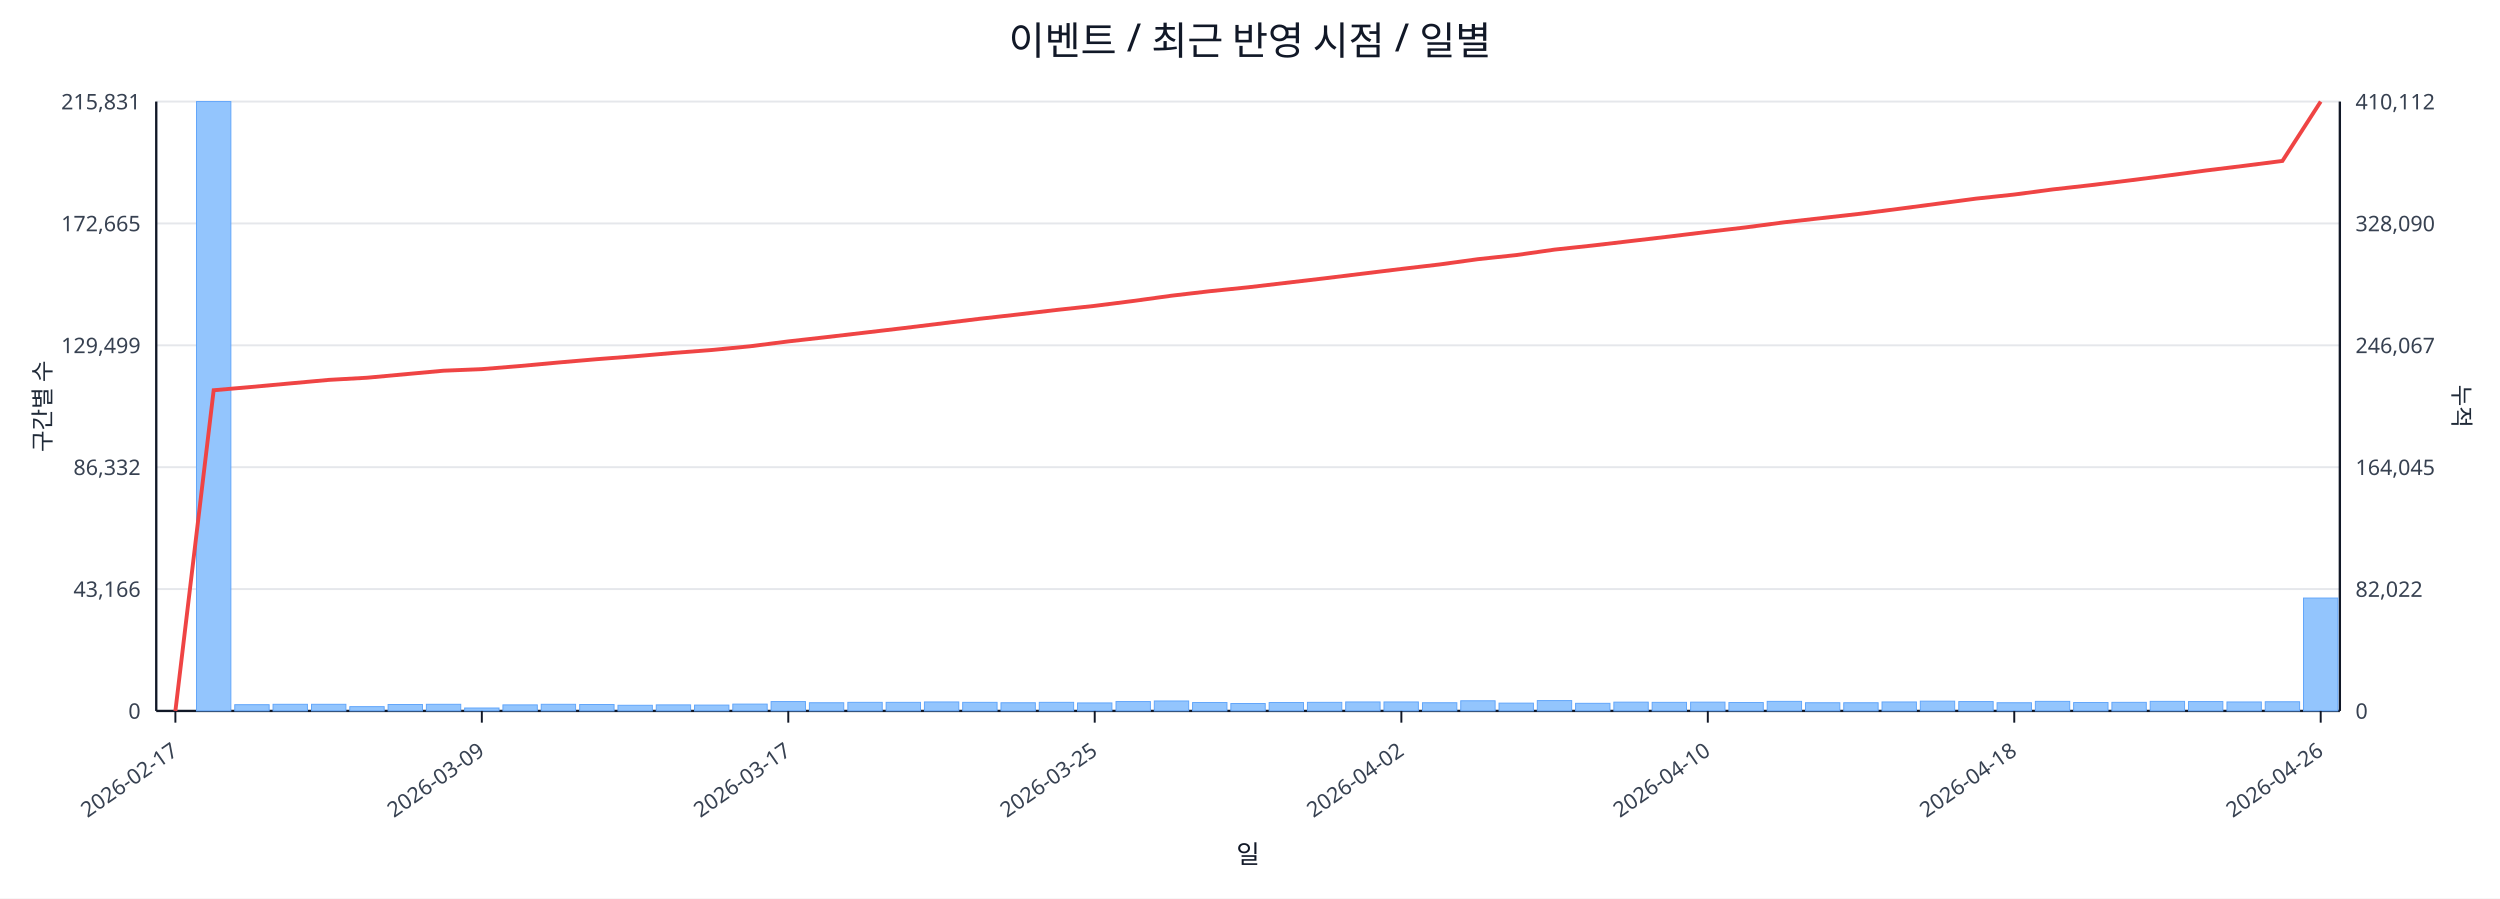
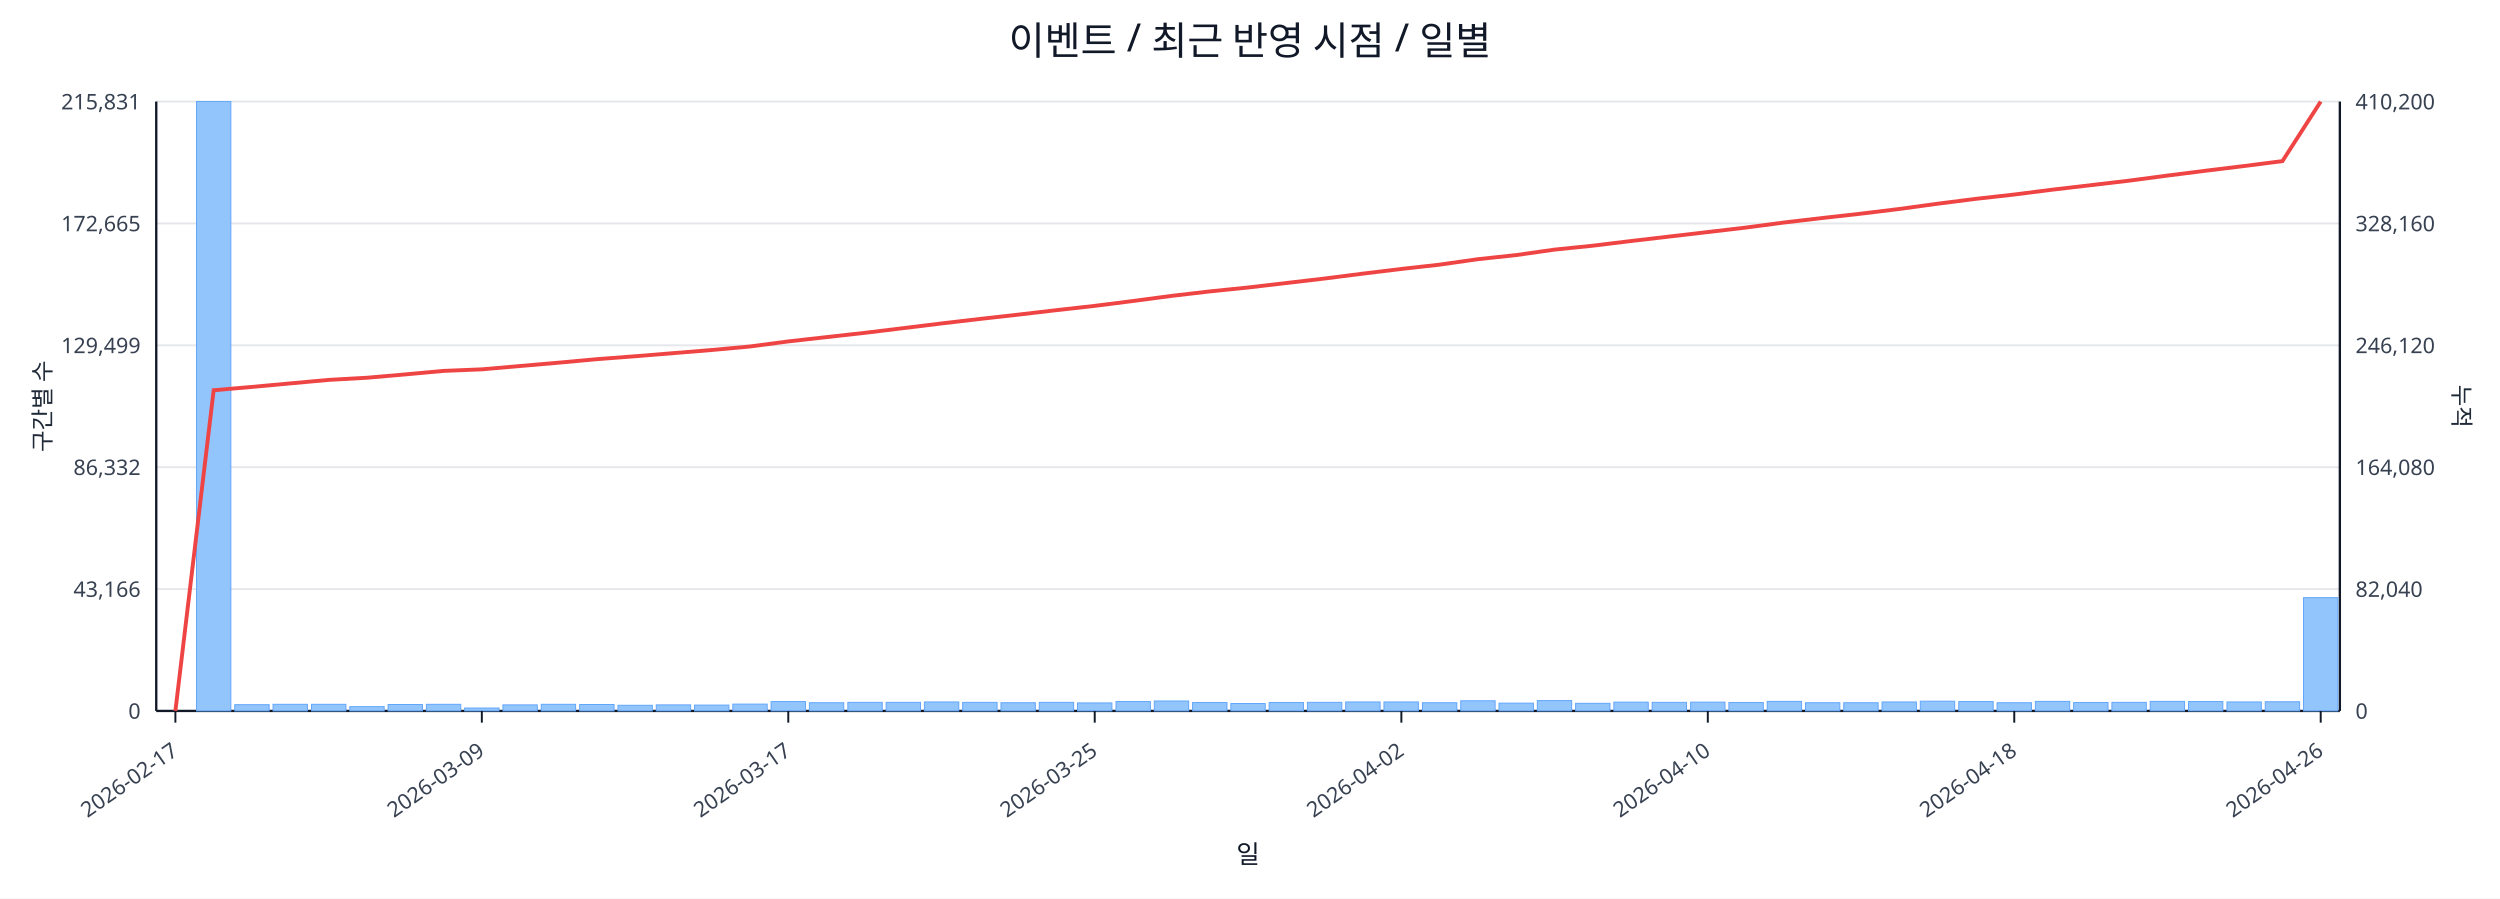
<svg xmlns="http://www.w3.org/2000/svg" width="1280" height="460" viewBox="0 0 1280 460">
  <rect x="0" y="0" width="100%" height="100%" fill="#ffffff" />
  <text x="640.0" y="28" font-size="20" text-anchor="middle" font-family="sans-serif" fill="#111827">이벤트 / 최근 반영 시점 / 일별</text>
  <line x1="80.0" y1="52.0" x2="1198.0" y2="52.0" stroke="#e5e7eb" stroke-width="1" />
  <text x="72.0" y="56.0" font-size="11" text-anchor="end" font-family="sans-serif" fill="#374151">215,831</text>
-   <text x="1206.0" y="56.0" font-size="11" text-anchor="start" font-family="sans-serif" fill="#374151">410,112</text>
+   <text x="1206.0" y="56.0" font-size="11" text-anchor="start" font-family="sans-serif" fill="#374151">410,200</text>
  <line x1="80.0" y1="114.4" x2="1198.0" y2="114.4" stroke="#e5e7eb" stroke-width="1" />
  <text x="72.0" y="118.4" font-size="11" text-anchor="end" font-family="sans-serif" fill="#374151">172,665</text>
-   <text x="1206.0" y="118.4" font-size="11" text-anchor="start" font-family="sans-serif" fill="#374151">328,090</text>
+   <text x="1206.0" y="118.4" font-size="11" text-anchor="start" font-family="sans-serif" fill="#374151">328,160</text>
  <line x1="80.0" y1="176.8" x2="1198.0" y2="176.8" stroke="#e5e7eb" stroke-width="1" />
  <text x="72.0" y="180.8" font-size="11" text-anchor="end" font-family="sans-serif" fill="#374151">129,499</text>
-   <text x="1206.0" y="180.8" font-size="11" text-anchor="start" font-family="sans-serif" fill="#374151">246,067</text>
+   <text x="1206.0" y="180.8" font-size="11" text-anchor="start" font-family="sans-serif" fill="#374151">246,120</text>
  <line x1="80.0" y1="239.2" x2="1198.0" y2="239.2" stroke="#e5e7eb" stroke-width="1" />
  <text x="72.0" y="243.2" font-size="11" text-anchor="end" font-family="sans-serif" fill="#374151">86,332</text>
-   <text x="1206.0" y="243.2" font-size="11" text-anchor="start" font-family="sans-serif" fill="#374151">164,045</text>
+   <text x="1206.0" y="243.2" font-size="11" text-anchor="start" font-family="sans-serif" fill="#374151">164,080</text>
  <line x1="80.0" y1="301.6" x2="1198.0" y2="301.6" stroke="#e5e7eb" stroke-width="1" />
  <text x="72.0" y="305.6" font-size="11" text-anchor="end" font-family="sans-serif" fill="#374151">43,166</text>
-   <text x="1206.0" y="305.6" font-size="11" text-anchor="start" font-family="sans-serif" fill="#374151">82,022</text>
+   <text x="1206.0" y="305.6" font-size="11" text-anchor="start" font-family="sans-serif" fill="#374151">82,040</text>
  <line x1="80.0" y1="364.0" x2="1198.0" y2="364.0" stroke="#e5e7eb" stroke-width="1" />
  <text x="72.0" y="368.0" font-size="11" text-anchor="end" font-family="sans-serif" fill="#374151">0</text>
  <text x="1206.0" y="368.0" font-size="11" text-anchor="start" font-family="sans-serif" fill="#374151">0</text>
  <line x1="80.0" y1="364.0" x2="1198.0" y2="364.0" stroke="#111827" stroke-width="1.2" />
  <line x1="80.0" y1="52.0" x2="80.0" y2="364.0" stroke="#111827" stroke-width="1.2" />
  <line x1="1198.0" y1="52.0" x2="1198.0" y2="364.0" stroke="#111827" stroke-width="1.2" />
  <rect x="81.0" y="364.0" width="17.6" height="0.0" fill="#93c5fd" stroke="#60a5fa" stroke-width="0.5" />
  <rect x="100.6" y="52.0" width="17.6" height="312.0" fill="#93c5fd" stroke="#60a5fa" stroke-width="0.5" />
  <rect x="120.2" y="360.8" width="17.6" height="3.2" fill="#93c5fd" stroke="#60a5fa" stroke-width="0.5" />
  <rect x="139.8" y="360.6" width="17.6" height="3.4" fill="#93c5fd" stroke="#60a5fa" stroke-width="0.5" />
  <rect x="159.5" y="360.6" width="17.6" height="3.4" fill="#93c5fd" stroke="#60a5fa" stroke-width="0.5" />
  <rect x="179.1" y="361.8" width="17.6" height="2.2" fill="#93c5fd" stroke="#60a5fa" stroke-width="0.5" />
  <rect x="198.7" y="360.7" width="17.6" height="3.3" fill="#93c5fd" stroke="#60a5fa" stroke-width="0.5" />
  <rect x="218.3" y="360.6" width="17.6" height="3.4" fill="#93c5fd" stroke="#60a5fa" stroke-width="0.5" />
  <rect x="237.9" y="362.5" width="17.6" height="1.5" fill="#93c5fd" stroke="#60a5fa" stroke-width="0.5" />
  <rect x="257.5" y="360.9" width="17.6" height="3.1" fill="#93c5fd" stroke="#60a5fa" stroke-width="0.5" />
  <rect x="277.1" y="360.6" width="17.6" height="3.4" fill="#93c5fd" stroke="#60a5fa" stroke-width="0.5" />
  <rect x="296.8" y="360.7" width="17.6" height="3.3" fill="#93c5fd" stroke="#60a5fa" stroke-width="0.5" />
  <rect x="316.4" y="361.1" width="17.6" height="2.9" fill="#93c5fd" stroke="#60a5fa" stroke-width="0.5" />
  <rect x="336.0" y="360.9" width="17.6" height="3.1" fill="#93c5fd" stroke="#60a5fa" stroke-width="0.5" />
  <rect x="355.6" y="361.0" width="17.6" height="3.0" fill="#93c5fd" stroke="#60a5fa" stroke-width="0.5" />
  <rect x="375.2" y="360.5" width="17.6" height="3.5" fill="#93c5fd" stroke="#60a5fa" stroke-width="0.5" />
  <rect x="394.8" y="359.2" width="17.6" height="4.8" fill="#93c5fd" stroke="#60a5fa" stroke-width="0.5" />
  <rect x="414.4" y="359.8" width="17.6" height="4.2" fill="#93c5fd" stroke="#60a5fa" stroke-width="0.5" />
  <rect x="434.1" y="359.6" width="17.6" height="4.4" fill="#93c5fd" stroke="#60a5fa" stroke-width="0.5" />
  <rect x="453.7" y="359.6" width="17.6" height="4.4" fill="#93c5fd" stroke="#60a5fa" stroke-width="0.5" />
  <rect x="473.3" y="359.4" width="17.6" height="4.6" fill="#93c5fd" stroke="#60a5fa" stroke-width="0.5" />
  <rect x="492.9" y="359.6" width="17.6" height="4.4" fill="#93c5fd" stroke="#60a5fa" stroke-width="0.5" />
  <rect x="512.5" y="359.8" width="17.6" height="4.2" fill="#93c5fd" stroke="#60a5fa" stroke-width="0.5" />
  <rect x="532.1" y="359.6" width="17.6" height="4.4" fill="#93c5fd" stroke="#60a5fa" stroke-width="0.5" />
  <rect x="551.7" y="359.9" width="17.6" height="4.1" fill="#93c5fd" stroke="#60a5fa" stroke-width="0.5" />
  <rect x="571.4" y="359.2" width="17.6" height="4.8" fill="#93c5fd" stroke="#60a5fa" stroke-width="0.5" />
  <rect x="591.0" y="358.9" width="17.6" height="5.1" fill="#93c5fd" stroke="#60a5fa" stroke-width="0.5" />
  <rect x="610.6" y="359.7" width="17.6" height="4.3" fill="#93c5fd" stroke="#60a5fa" stroke-width="0.5" />
  <rect x="630.2" y="360.2" width="17.6" height="3.8" fill="#93c5fd" stroke="#60a5fa" stroke-width="0.5" />
  <rect x="649.8" y="359.7" width="17.6" height="4.3" fill="#93c5fd" stroke="#60a5fa" stroke-width="0.5" />
  <rect x="669.4" y="359.6" width="17.6" height="4.4" fill="#93c5fd" stroke="#60a5fa" stroke-width="0.5" />
  <rect x="689.0" y="359.4" width="17.6" height="4.6" fill="#93c5fd" stroke="#60a5fa" stroke-width="0.5" />
  <rect x="708.6" y="359.4" width="17.6" height="4.6" fill="#93c5fd" stroke="#60a5fa" stroke-width="0.5" />
  <rect x="728.3" y="359.8" width="17.6" height="4.2" fill="#93c5fd" stroke="#60a5fa" stroke-width="0.5" />
  <rect x="747.9" y="358.8" width="17.6" height="5.2" fill="#93c5fd" stroke="#60a5fa" stroke-width="0.5" />
  <rect x="767.5" y="360.0" width="17.6" height="4.0" fill="#93c5fd" stroke="#60a5fa" stroke-width="0.5" />
  <rect x="787.1" y="358.7" width="17.6" height="5.3" fill="#93c5fd" stroke="#60a5fa" stroke-width="0.5" />
  <rect x="806.7" y="360.1" width="17.6" height="3.9" fill="#93c5fd" stroke="#60a5fa" stroke-width="0.5" />
  <rect x="826.3" y="359.5" width="17.6" height="4.5" fill="#93c5fd" stroke="#60a5fa" stroke-width="0.5" />
  <rect x="845.9" y="359.6" width="17.6" height="4.4" fill="#93c5fd" stroke="#60a5fa" stroke-width="0.5" />
  <rect x="865.6" y="359.5" width="17.6" height="4.5" fill="#93c5fd" stroke="#60a5fa" stroke-width="0.5" />
  <rect x="885.2" y="359.7" width="17.6" height="4.3" fill="#93c5fd" stroke="#60a5fa" stroke-width="0.5" />
  <rect x="904.8" y="359.1" width="17.6" height="4.9" fill="#93c5fd" stroke="#60a5fa" stroke-width="0.5" />
  <rect x="924.4" y="359.8" width="17.6" height="4.2" fill="#93c5fd" stroke="#60a5fa" stroke-width="0.5" />
  <rect x="944.0" y="359.8" width="17.6" height="4.2" fill="#93c5fd" stroke="#60a5fa" stroke-width="0.5" />
  <rect x="963.6" y="359.4" width="17.6" height="4.6" fill="#93c5fd" stroke="#60a5fa" stroke-width="0.5" />
  <rect x="983.2" y="359.0" width="17.6" height="5.0" fill="#93c5fd" stroke="#60a5fa" stroke-width="0.5" />
  <rect x="1002.9" y="359.2" width="17.6" height="4.8" fill="#93c5fd" stroke="#60a5fa" stroke-width="0.5" />
  <rect x="1022.5" y="359.8" width="17.6" height="4.2" fill="#93c5fd" stroke="#60a5fa" stroke-width="0.5" />
  <rect x="1042.1" y="359.1" width="17.6" height="4.9" fill="#93c5fd" stroke="#60a5fa" stroke-width="0.5" />
  <rect x="1061.7" y="359.7" width="17.6" height="4.3" fill="#93c5fd" stroke="#60a5fa" stroke-width="0.5" />
  <rect x="1081.3" y="359.6" width="17.6" height="4.4" fill="#93c5fd" stroke="#60a5fa" stroke-width="0.5" />
  <rect x="1100.9" y="359.1" width="17.6" height="4.9" fill="#93c5fd" stroke="#60a5fa" stroke-width="0.5" />
  <rect x="1120.5" y="359.2" width="17.6" height="4.8" fill="#93c5fd" stroke="#60a5fa" stroke-width="0.5" />
  <rect x="1140.2" y="359.4" width="17.6" height="4.6" fill="#93c5fd" stroke="#60a5fa" stroke-width="0.5" />
  <rect x="1159.8" y="359.3" width="17.6" height="4.7" fill="#93c5fd" stroke="#60a5fa" stroke-width="0.5" />
-   <rect x="1179.4" y="306.2" width="17.6" height="57.8" fill="#93c5fd" stroke="#60a5fa" stroke-width="0.5" />
-   <polyline fill="none" stroke="#ef4444" stroke-width="2" points="89.8,364.0 109.4,199.8 129.0,198.1 148.6,196.3 168.3,194.5 187.9,193.4 207.5,191.6 227.1,189.8 246.7,189.0 266.3,187.4 285.9,185.6 305.6,183.9 325.2,182.4 344.8,180.7 364.4,179.2 384.0,177.3 403.6,174.8 423.2,172.6 442.9,170.3 462.5,168.0 482.1,165.6 501.7,163.2 521.3,161.0 540.9,158.7 560.5,156.6 580.2,154.1 599.8,151.4 619.4,149.1 639.0,147.1 658.6,144.8 678.2,142.5 697.8,140.1 717.5,137.7 737.1,135.4 756.7,132.7 776.3,130.6 795.9,127.8 815.5,125.7 835.1,123.4 854.8,121.1 874.4,118.7 894.0,116.4 913.6,113.8 933.2,111.6 952.8,109.4 972.4,106.9 992.1,104.3 1011.7,101.7 1031.3,99.6 1050.9,97.0 1070.5,94.8 1090.1,92.4 1109.7,89.9 1129.4,87.3 1149.0,84.9 1168.6,82.4 1188.2,52.0" />
+   <rect x="1179.4" y="306.0" width="17.6" height="58.0" fill="#93c5fd" stroke="#60a5fa" stroke-width="0.5" />
+   <polyline fill="none" stroke="#ef4444" stroke-width="2" points="89.8,364.0 109.4,199.8 129.0,198.1 148.6,196.3 168.3,194.5 187.9,193.4 207.5,191.7 227.1,189.9 246.7,189.1 266.3,187.4 285.9,185.7 305.6,183.9 325.2,182.4 344.8,180.8 364.4,179.2 384.0,177.4 403.6,174.8 423.2,172.6 442.9,170.4 462.5,168.0 482.1,165.6 501.7,163.3 521.3,161.1 540.9,158.8 560.5,156.6 580.2,154.1 599.8,151.5 619.4,149.2 639.0,147.2 658.6,144.9 678.2,142.6 697.8,140.1 717.5,137.7 737.1,135.5 756.7,132.7 776.3,130.6 795.9,127.8 815.5,125.8 835.1,123.4 854.8,121.1 874.4,118.8 894.0,116.5 913.6,113.9 933.2,111.6 952.8,109.4 972.4,107.0 992.1,104.3 1011.7,101.8 1031.3,99.6 1050.9,97.1 1070.5,94.8 1090.1,92.5 1109.7,89.9 1129.4,87.4 1149.0,85.0 1168.6,82.5 1188.2,52.0" />
  <line x1="89.8" y1="364.0" x2="89.8" y2="370.0" stroke="#111827" stroke-width="1" />
  <text x="91.8" y="386.0" font-size="11" text-anchor="end" transform="rotate(-35 91.8 386.0)" font-family="sans-serif" fill="#374151">2026-02-17</text>
  <line x1="246.7" y1="364.0" x2="246.7" y2="370.0" stroke="#111827" stroke-width="1" />
  <text x="248.7" y="386.0" font-size="11" text-anchor="end" transform="rotate(-35 248.7 386.0)" font-family="sans-serif" fill="#374151">2026-03-09</text>
  <line x1="403.6" y1="364.0" x2="403.6" y2="370.0" stroke="#111827" stroke-width="1" />
  <text x="405.6" y="386.0" font-size="11" text-anchor="end" transform="rotate(-35 405.6 386.0)" font-family="sans-serif" fill="#374151">2026-03-17</text>
  <line x1="560.5" y1="364.0" x2="560.5" y2="370.0" stroke="#111827" stroke-width="1" />
  <text x="562.5" y="386.0" font-size="11" text-anchor="end" transform="rotate(-35 562.5 386.0)" font-family="sans-serif" fill="#374151">2026-03-25</text>
  <line x1="717.5" y1="364.0" x2="717.5" y2="370.0" stroke="#111827" stroke-width="1" />
  <text x="719.5" y="386.0" font-size="11" text-anchor="end" transform="rotate(-35 719.5 386.0)" font-family="sans-serif" fill="#374151">2026-04-02</text>
  <line x1="874.4" y1="364.0" x2="874.4" y2="370.0" stroke="#111827" stroke-width="1" />
  <text x="876.4" y="386.0" font-size="11" text-anchor="end" transform="rotate(-35 876.4 386.0)" font-family="sans-serif" fill="#374151">2026-04-10</text>
  <line x1="1031.3" y1="364.0" x2="1031.3" y2="370.0" stroke="#111827" stroke-width="1" />
  <text x="1033.3" y="386.0" font-size="11" text-anchor="end" transform="rotate(-35 1033.3 386.0)" font-family="sans-serif" fill="#374151">2026-04-18</text>
  <line x1="1188.2" y1="364.0" x2="1188.2" y2="370.0" stroke="#111827" stroke-width="1" />
  <text x="1190.2" y="386.0" font-size="11" text-anchor="end" transform="rotate(-35 1190.2 386.0)" font-family="sans-serif" fill="#374151">2026-04-26</text>
  <text x="26" y="208.0" font-size="12" transform="rotate(-90 26 208.0)" text-anchor="middle" font-family="sans-serif" fill="#1f2937">구간별 수</text>
  <text x="1256.0" y="208.0" font-size="12" transform="rotate(90 1256.0 208.0)" text-anchor="middle" font-family="sans-serif" fill="#1f2937">누적</text>
  <text x="639.0" y="442.0" font-size="13" text-anchor="middle" font-family="sans-serif" fill="#111827">일</text>
</svg>
